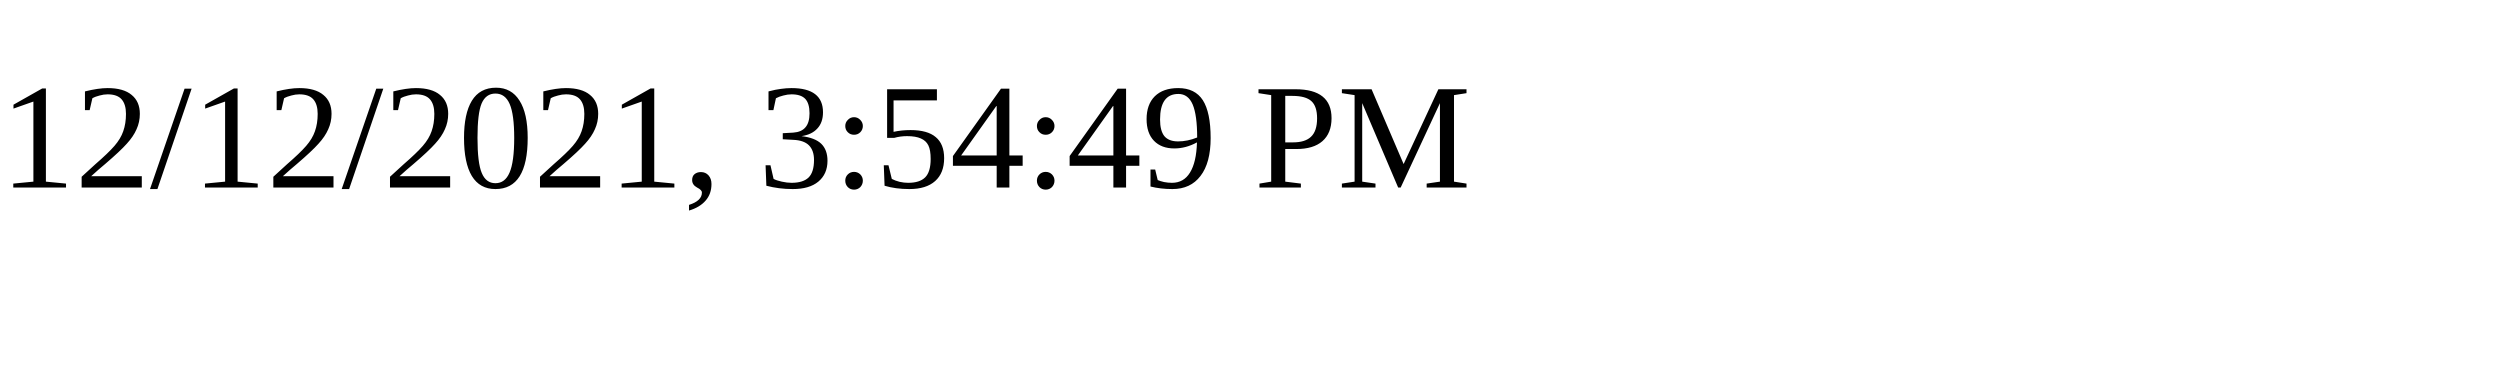
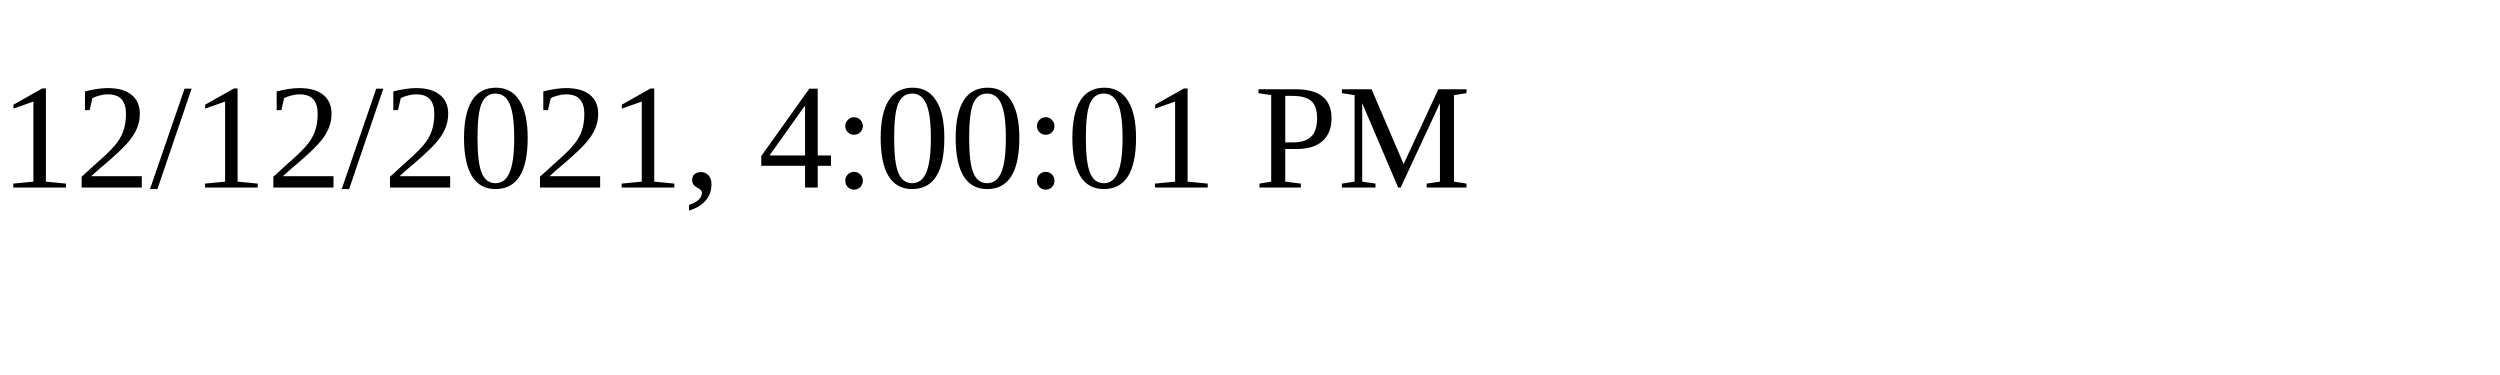
<svg xmlns="http://www.w3.org/2000/svg" height="30" width="200">
-   <text x="0" y="15">12/12/2021, 3:54:49 PM</text>
+   <text x="0" y="15">12/12/2021, 4:00:01 PM</text>
</svg>
